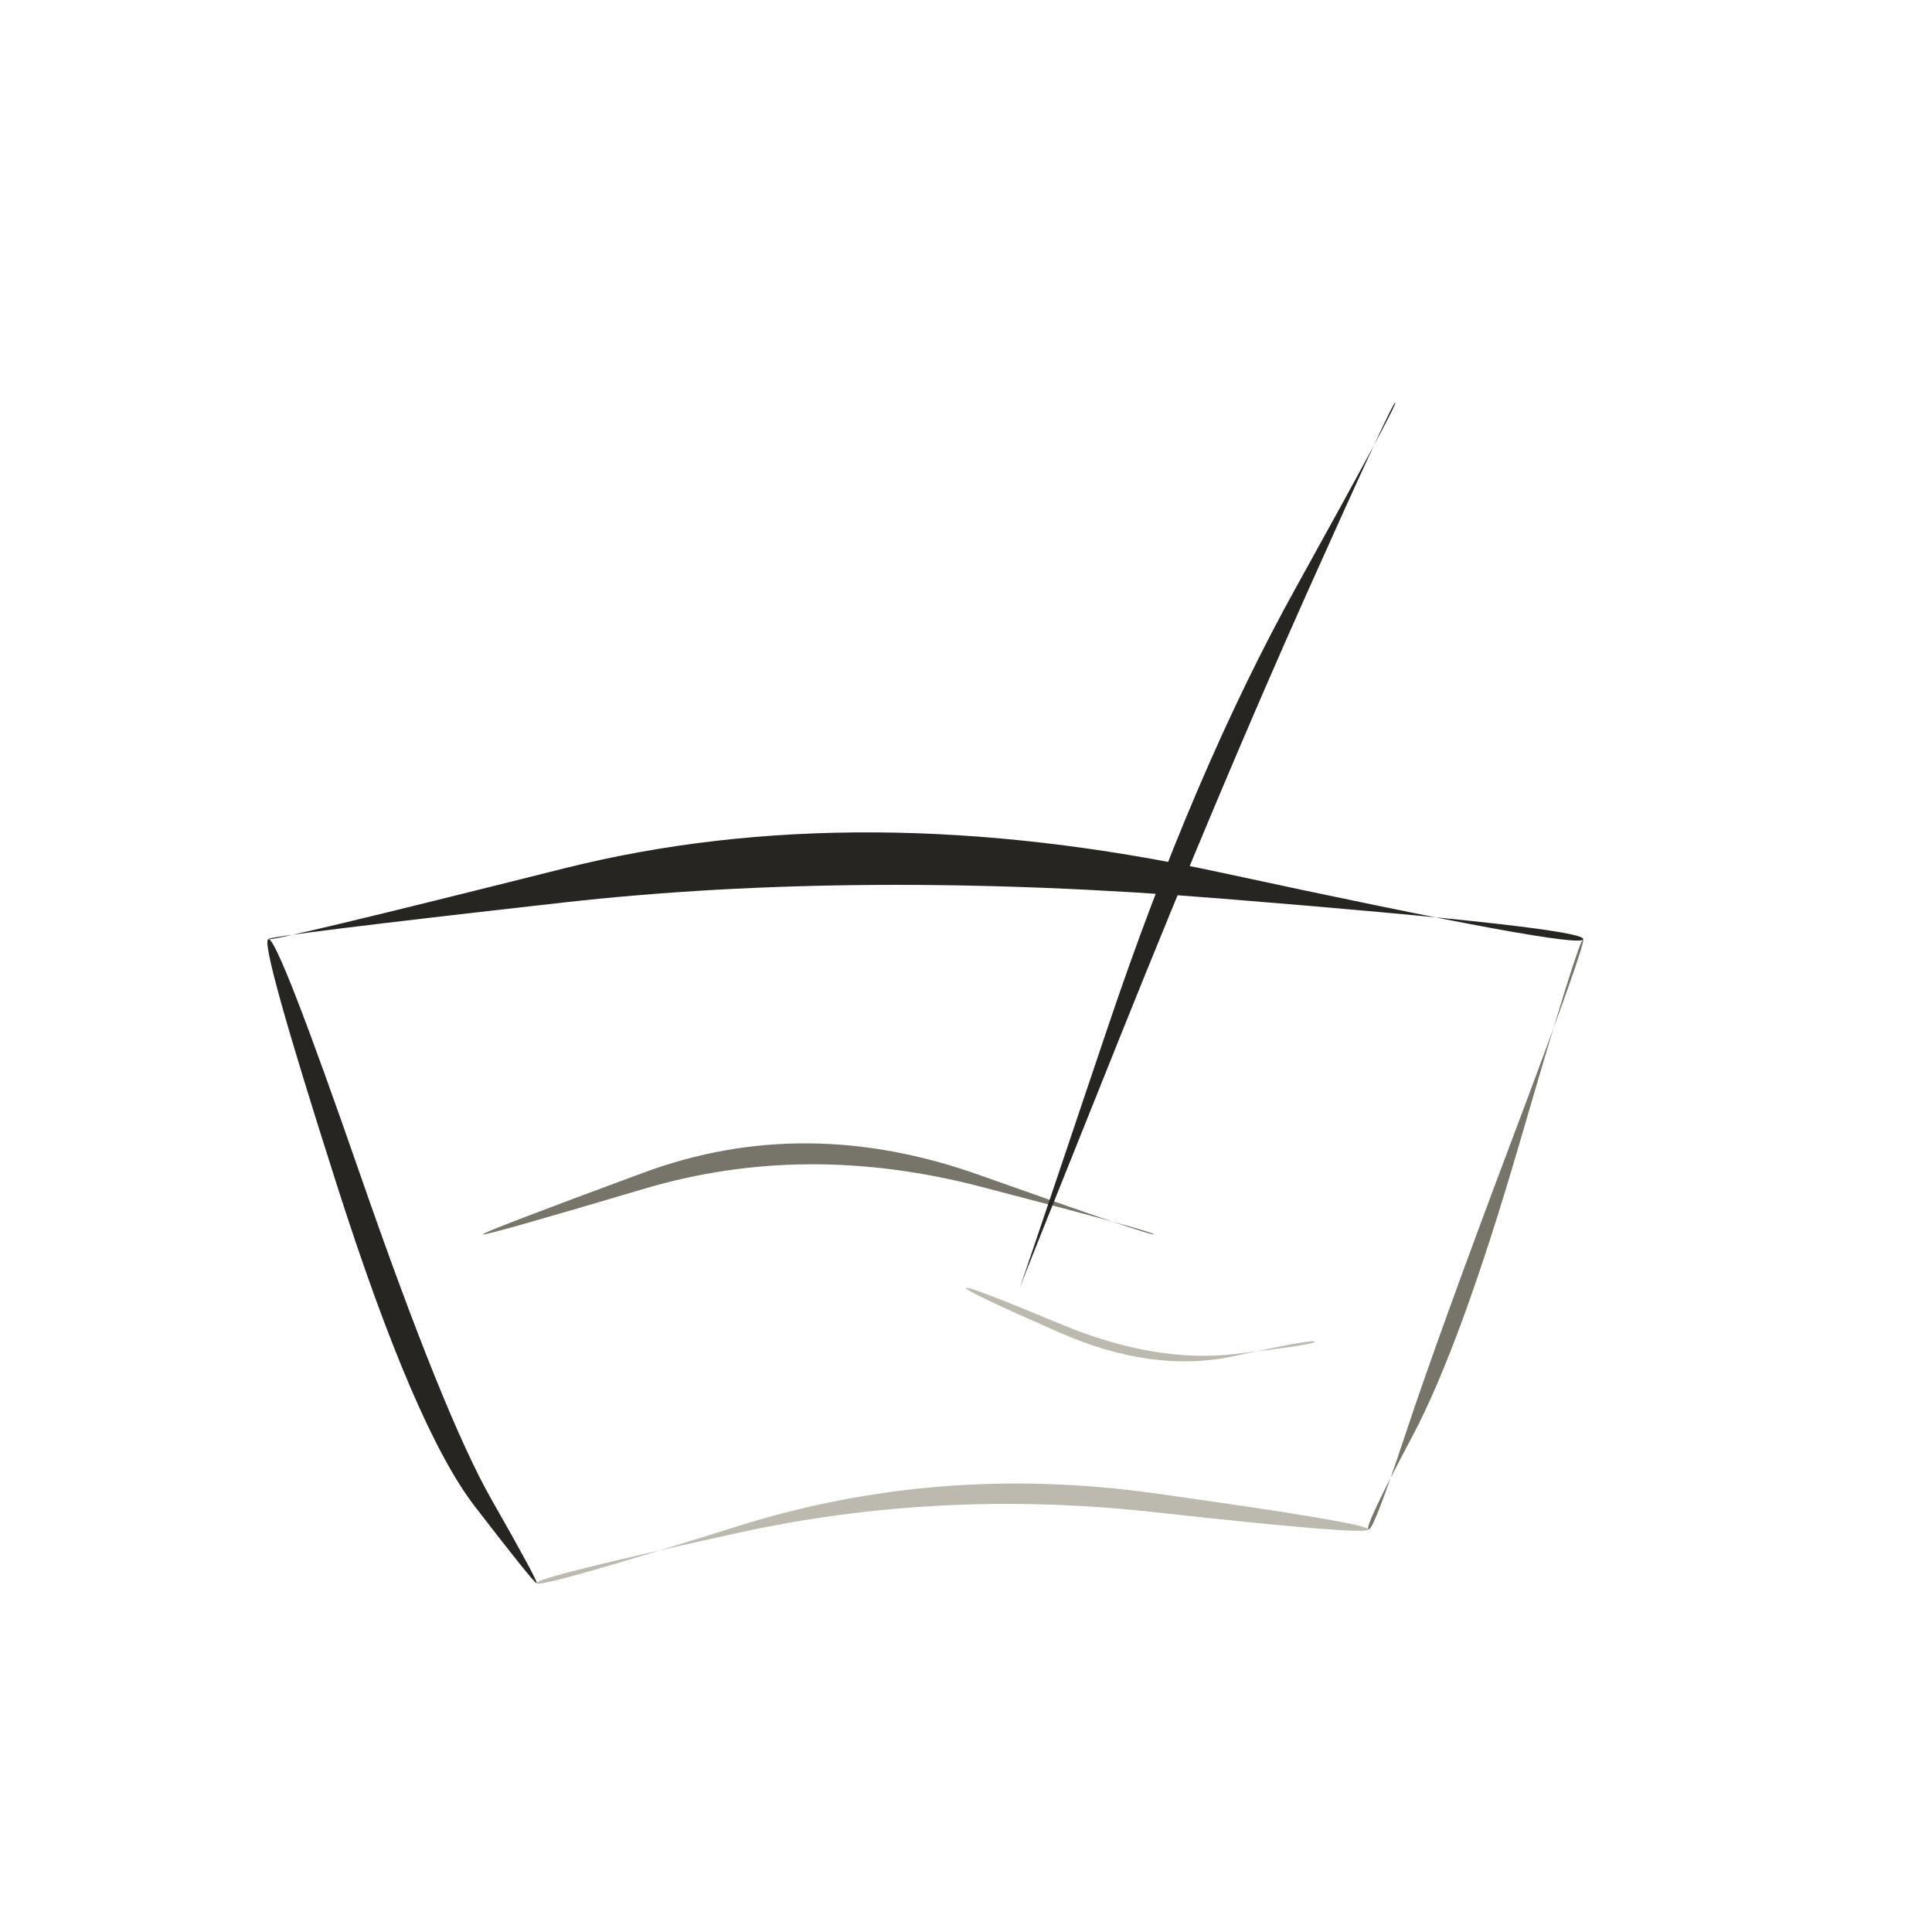
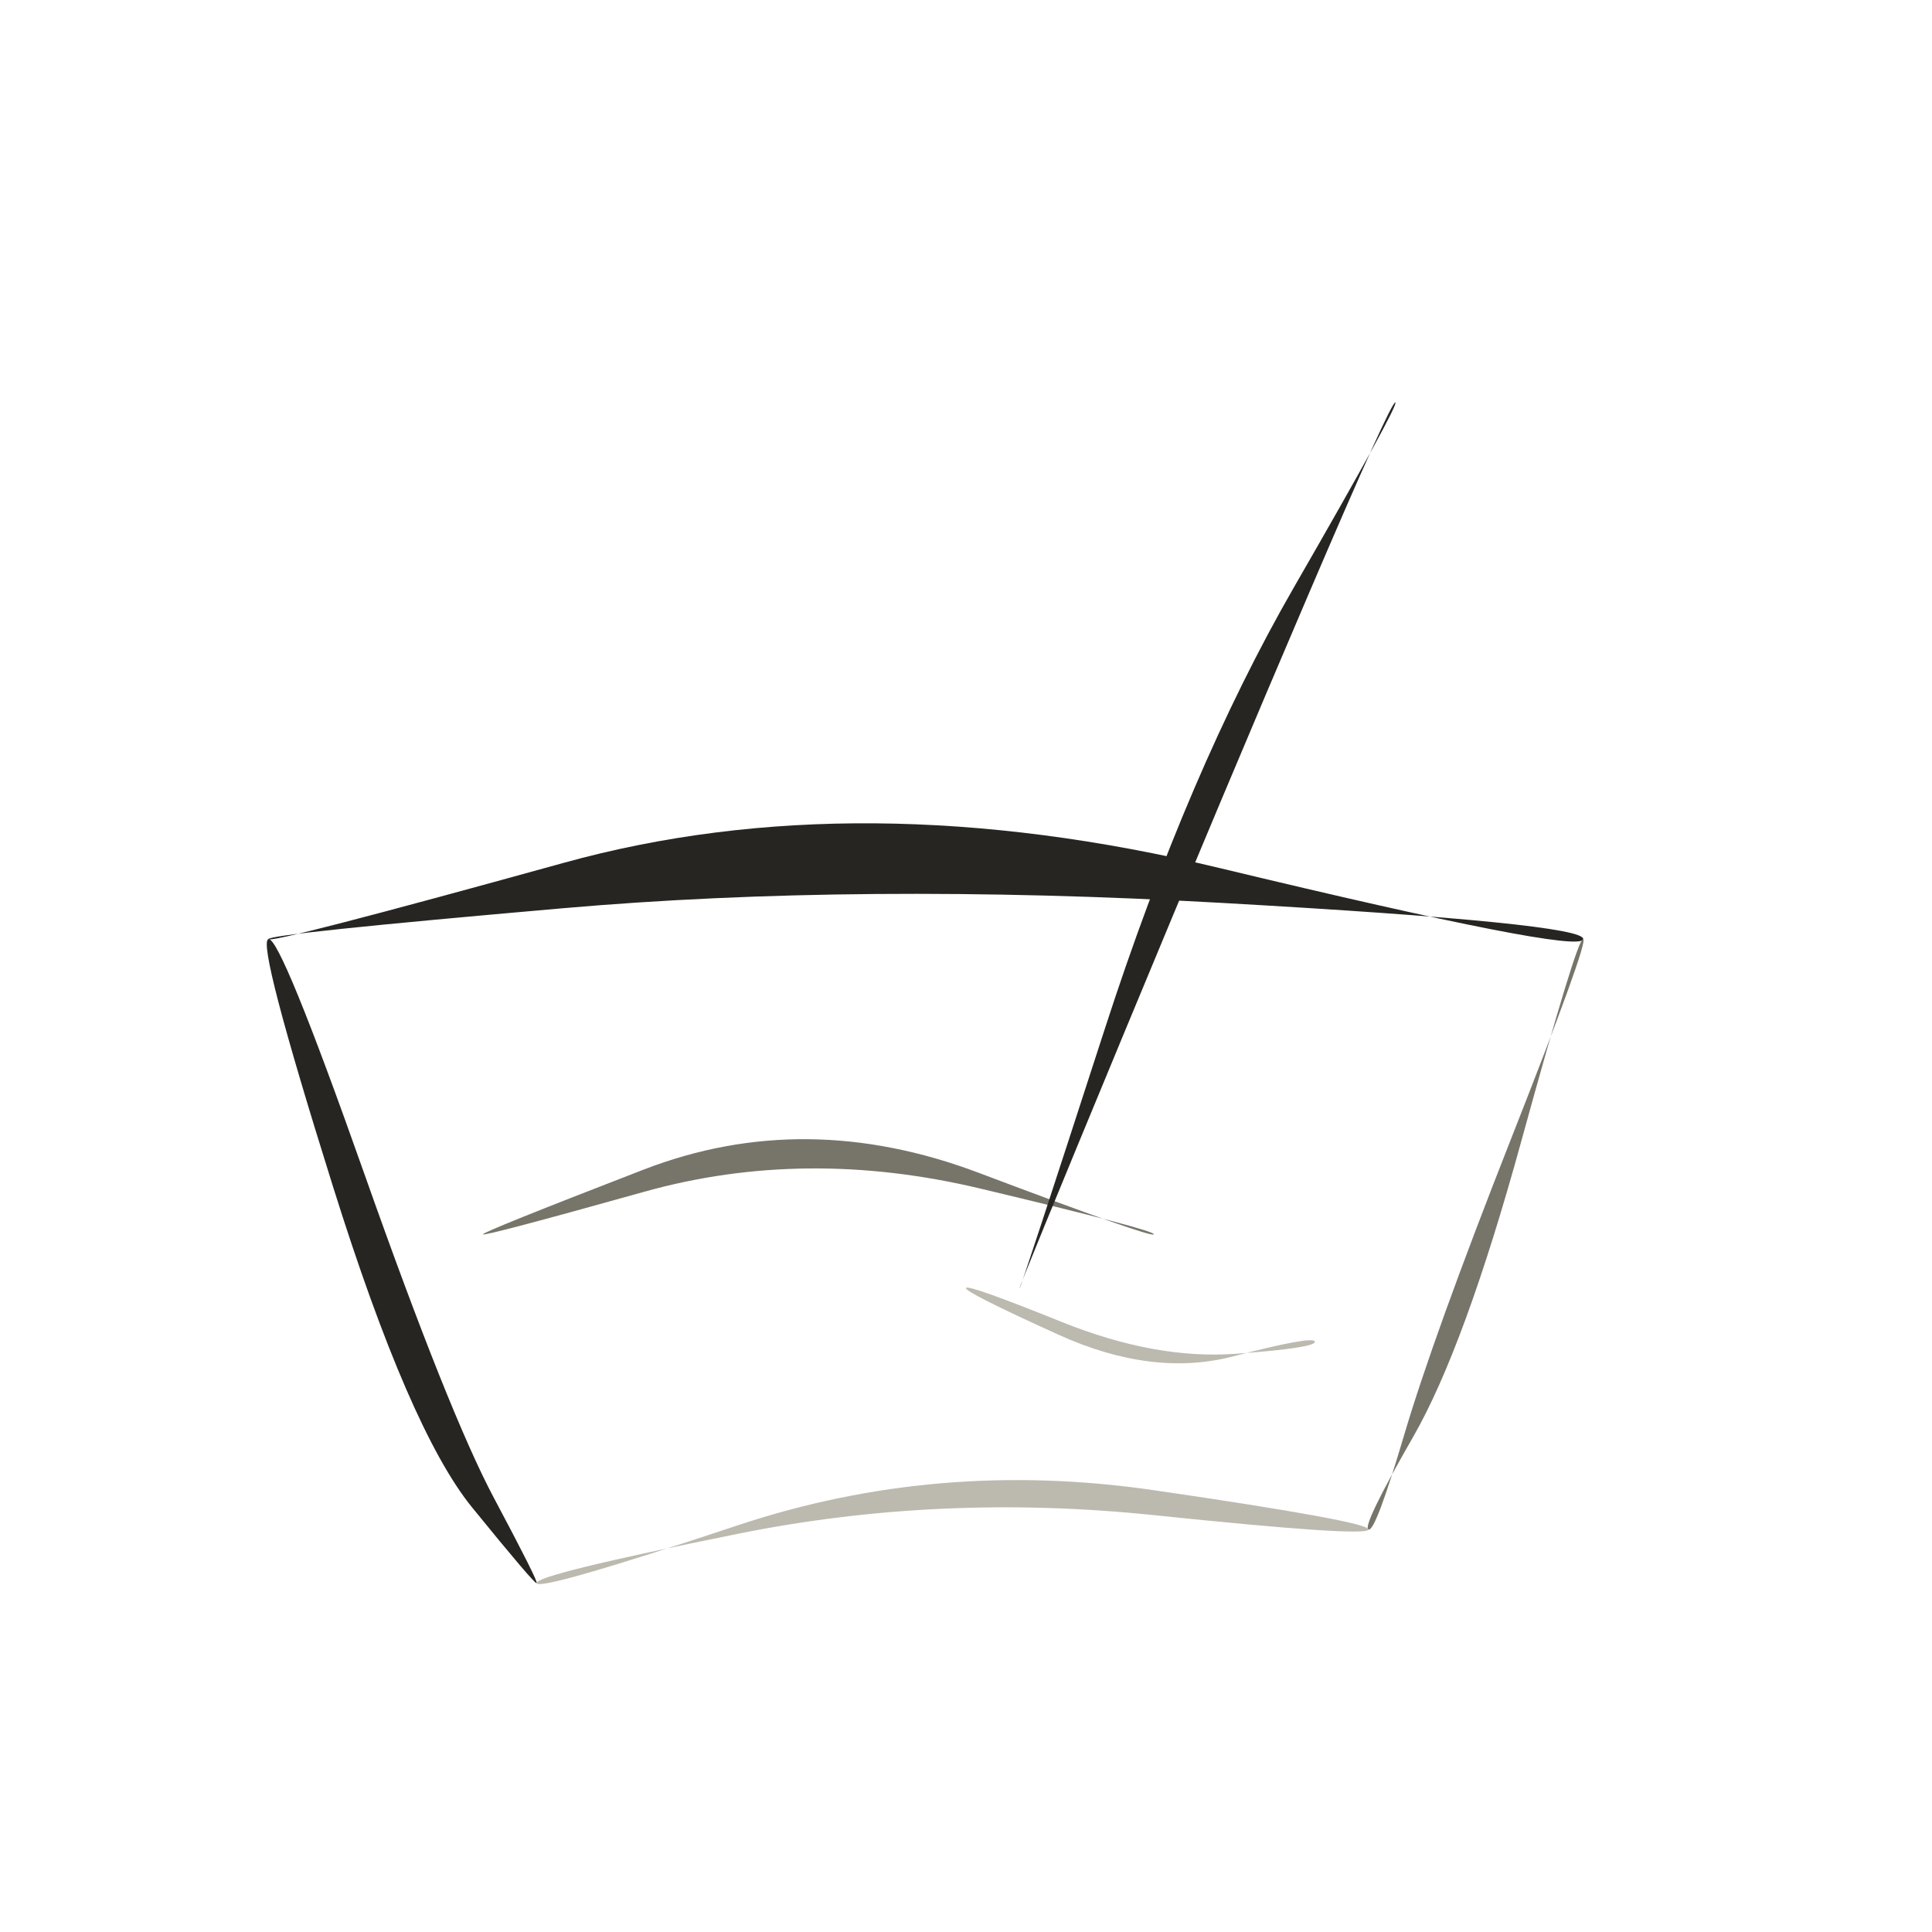
<svg xmlns="http://www.w3.org/2000/svg" viewBox="0 0 72 72" role="img" aria-label="objects / sandbox" data-pua="U+F085B" data-castalia-style="sumi-e-naturalist-v2" data-ink-stroke-system="filled-brush-mass-v2" data-ink-animation="wash-v1" data-ink-path-units="normalized">
-   <path class="ink-wash" d="M 10.000,35.000 Q 9.977,34.874 20.989,33.635 Q 32.000,32.396 45.531,33.489 Q 59.062,34.581 59.000,35.000 Q 58.938,35.419 45.469,32.511 Q 32.000,29.604 21.011,32.365 Q 10.023,35.126 10.000,35.000 Z" fill="#262522" data-ink-brush-pass="loaded-ribbon-v2" />
-   <path class="ink-wash" d="M 10.000,35.000 Q 9.662,35.113 12.557,44.170 Q 15.452,53.228 17.693,56.136 Q 19.933,59.044 20.000,59.000 Q 20.067,58.956 18.307,55.864 Q 16.548,52.772 13.443,43.830 Q 10.338,34.887 10.000,35.000 Z" fill="#262522" data-ink-brush-pass="loaded-ribbon-v2" />
-   <path class="ink-dry" d="M 59.000,35.000 Q 59.145,35.048 56.357,42.446 Q 53.570,49.844 52.373,53.459 Q 51.175,57.075 51.000,57.000 Q 50.825,56.925 52.627,53.541 Q 54.430,50.156 56.643,42.554 Q 58.855,34.952 59.000,35.000 Z" fill="#77746a" data-ink-brush-pass="dry-edge-v2" />
-   <path class="ink-dry" d="M 20.000,59.000 Q 19.943,58.787 27.487,57.129 Q 35.030,55.471 43.001,56.352 Q 50.971,57.233 51.000,57.000 Q 51.029,56.767 42.999,55.648 Q 34.970,54.529 27.513,56.871 Q 20.057,59.213 20.000,59.000 Z" fill="#bcb9af" data-ink-brush-pass="dry-edge-v2" />
-   <path class="ink-dry" d="M 18.000,46.000 Q 18.026,46.078 24.013,44.300 Q 30.000,42.523 36.514,44.215 Q 43.028,45.908 43.000,46.000 Q 42.972,46.092 36.486,43.785 Q 30.000,41.477 23.987,43.700 Q 17.974,45.922 18.000,46.000 Z" fill="#77746a" data-ink-brush-pass="dry-edge-v2" />
-   <path class="ink-wash" d="M 52.000,15.000 Q 52.094,15.047 48.287,21.913 Q 44.479,28.779 41.247,38.392 Q 38.014,48.005 38.000,48.000 Q 37.986,47.995 41.753,38.608 Q 45.521,29.221 48.713,22.087 Q 51.906,14.953 52.000,15.000 Z" fill="#262522" data-ink-brush-pass="loaded-ribbon-v2" />
-   <path class="ink-dry" d="M 36.000,48.000 Q 35.953,48.109 39.462,49.651 Q 42.970,51.192 45.976,50.541 Q 48.981,49.889 49.000,50.000 Q 49.019,50.111 46.024,50.459 Q 43.030,50.808 39.538,49.349 Q 36.047,47.891 36.000,48.000 Z" fill="#bcb9af" data-ink-brush-pass="dry-edge-v2" />
+   <path class="ink-wash" d="M 10.000,35.000 Q 9.965,34.809 20.983,33.847 Q 32.000,32.885 45.543,33.649 Q 59.087,34.414 59.000,35.000 Q 58.913,35.586 45.457,32.351 Q 32.000,29.115 21.017,32.153 Q 10.035,35.191 10.000,35.000 Z" fill="#262522" data-ink-brush-pass="loaded-ribbon-v2" />
+   <path class="ink-wash" d="M 10.000,35.000 Q 9.564,35.145 12.412,44.227 Q 15.260,53.308 17.594,56.178 Q 19.928,59.048 20.000,59.000 Q 20.072,58.952 18.406,55.822 Q 16.740,52.692 13.588,43.773 Q 10.436,34.855 10.000,35.000 Z" fill="#262522" data-ink-brush-pass="loaded-ribbon-v2" />
+   <path class="ink-dry" d="M 59.000,35.000 Q 59.215,35.072 56.317,42.430 Q 53.420,49.789 52.338,53.449 Q 51.255,57.109 51.000,57.000 Q 50.745,56.891 52.662,53.551 Q 54.580,50.211 56.683,42.570 Q 58.785,34.928 59.000,35.000 Z" fill="#77746a" data-ink-brush-pass="dry-edge-v2" />
+   <path class="ink-dry" d="M 20.000,59.000 Q 19.918,58.692 27.479,57.164 Q 35.041,55.636 43.002,56.465 Q 50.963,57.293 51.000,57.000 Q 51.037,56.707 42.998,55.535 Q 34.959,54.364 27.521,56.836 Q 20.082,59.308 20.000,59.000 Z" fill="#bcb9af" data-ink-brush-pass="dry-edge-v2" />
+   <path class="ink-dry" d="M 18.000,46.000 Q 18.029,46.087 24.014,44.412 Q 30.000,42.738 36.524,44.292 Q 43.047,45.846 43.000,46.000 Q 42.953,46.154 36.476,43.708 Q 30.000,41.262 23.986,43.588 Q 17.971,45.913 18.000,46.000 Z" fill="#77746a" data-ink-brush-pass="dry-edge-v2" />
+   <path class="ink-wash" d="M 52.000,15.000 Q 52.146,15.073 48.221,21.887 Q 44.297,28.702 41.168,38.358 Q 38.039,48.014 38.000,48.000 Q 37.961,47.986 41.832,38.642 Q 45.703,29.298 48.779,22.113 Q 51.854,14.927 52.000,15.000 Z" fill="#262522" data-ink-brush-pass="loaded-ribbon-v2" />
+   <path class="ink-dry" d="M 36.000,48.000 Q 35.937,48.148 39.443,49.739 Q 42.949,51.330 45.955,50.548 Q 48.961,49.767 49.000,50.000 Q 49.039,50.233 46.045,50.452 Q 43.051,50.670 39.557,49.261 Q 36.063,47.852 36.000,48.000 Z" fill="#bcb9af" data-ink-brush-pass="dry-edge-v2" />
</svg>
